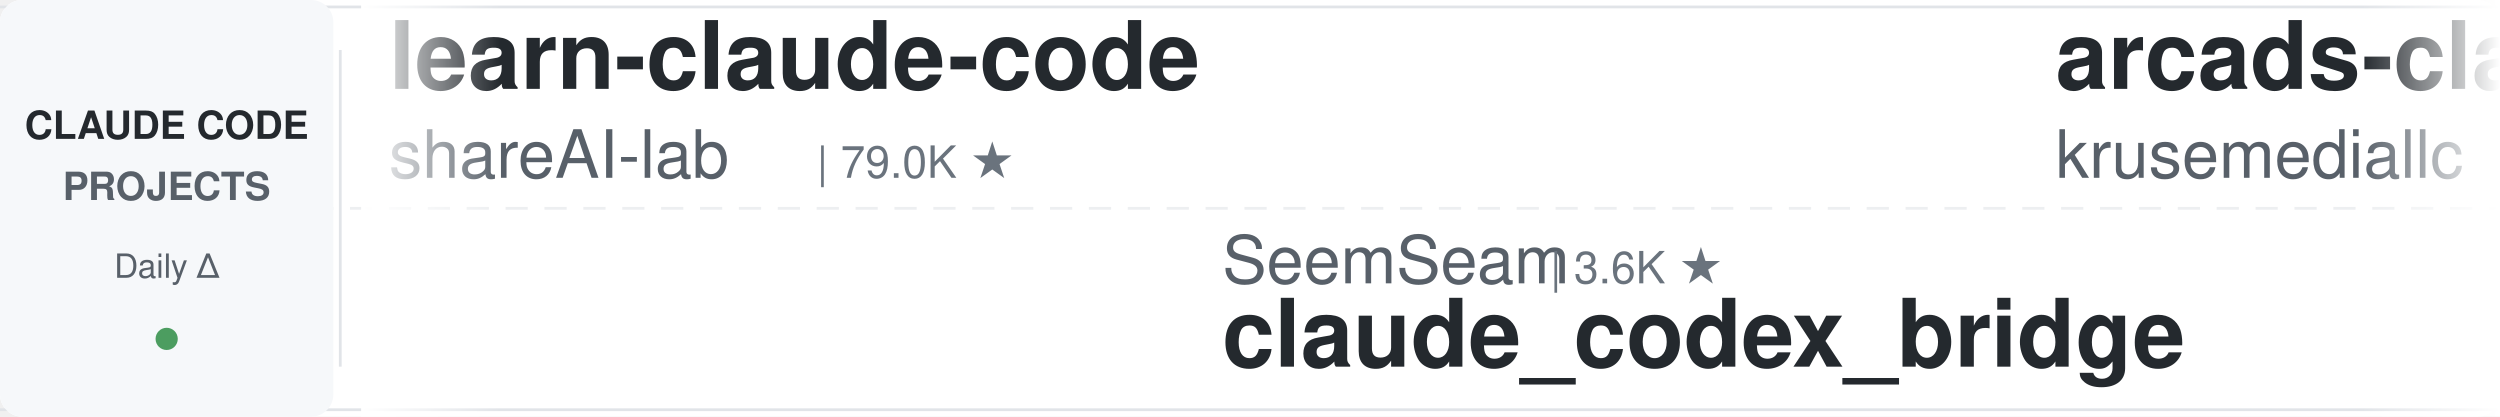
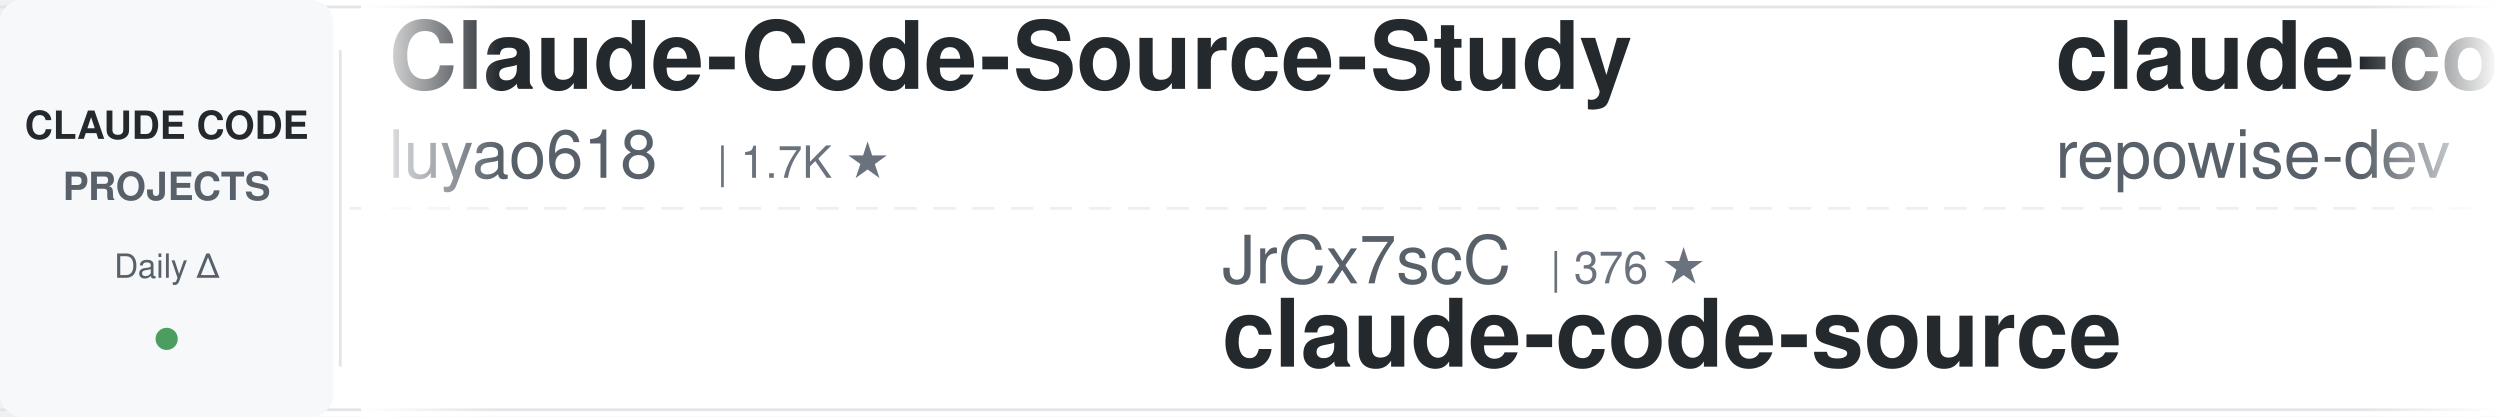
<svg xmlns="http://www.w3.org/2000/svg" width="900" height="150">
  <defs>
    <linearGradient id="leftFade" x1="0%" y1="0%" x2="100%" y2="0%">
      <stop offset="0%" style="stop-color:#ffffff;stop-opacity:1" />
      <stop offset="100%" style="stop-color:#ffffff;stop-opacity:0" />
    </linearGradient>
    <linearGradient id="rightFade" x1="0%" y1="0%" x2="100%" y2="0%">
      <stop offset="0%" style="stop-color:#ffffff;stop-opacity:0" />
      <stop offset="100%" style="stop-color:#ffffff;stop-opacity:1" />
    </linearGradient>
  </defs>
  <rect width="900" height="150" fill="#ffffff" rx="8" />
  <rect x="0" y="2" width="900" height="1" fill="#e1e4e8" />
  <rect x="0" y="147" width="900" height="1" fill="#e1e4e8" />
  <line x1="0" y1="75" x2="900" y2="75" stroke="#e1e4e8" stroke-width="1" stroke-dasharray="8 6" opacity="0.6" />
  <rect x="0" y="0" width="120" height="150" fill="#f6f8fa" rx="8" />
  <text x="60" y="50" font-family="-apple-system, BlinkMacSystemFont, 'Segoe UI', Helvetica, Arial, sans-serif" font-size="14" font-weight="600" fill="#24292e" text-anchor="middle">CLAUDE CODE</text>
  <text x="60" y="72" font-family="-apple-system, BlinkMacSystemFont, 'Segoe UI', Helvetica, Arial, sans-serif" font-size="14" font-weight="600" fill="#586069" text-anchor="middle">PROJECTS</text>
  <text x="60" y="100" font-family="-apple-system, BlinkMacSystemFont, 'Segoe UI', Helvetica, Arial, sans-serif" font-size="12" font-weight="500" fill="#586069" text-anchor="middle">Daily Δ</text>
  <circle cx="60" cy="122" r="4" fill="#22863a" opacity="0.8" />
  <rect x="122" y="18" width="1" height="114" fill="#e1e4e8" />
  <clipPath id="tickerClip">
    <rect x="130" y="0" width="770" height="150" />
  </clipPath>
  <g clip-path="url(#tickerClip)">
    <g id="tickerItems">
      <animateTransform attributeName="transform" attributeType="XML" type="translate" from="0 0" to="-3000 0" dur="54s" repeatCount="indefinite" />
      <g transform="translate(0, 0)">
-         <text x="140" y="32" font-family="-apple-system, BlinkMacSystemFont, 'Segoe UI', Helvetica, Arial, sans-serif" font-size="34" font-weight="600" fill="#24292e">learn-claude-code</text>
-         <text x="140" y="64" font-family="-apple-system, BlinkMacSystemFont, 'Segoe UI', Helvetica, Arial, sans-serif" font-size="24" font-weight="400" fill="#586069">shareAI-lab</text>
-         <text x="294" y="64" font-family="-apple-system, BlinkMacSystemFont, 'Segoe UI', Helvetica, Arial, sans-serif" font-size="16" font-weight="500" fill="#6a737d">| 79.0K ★</text>
+         <text x="140" y="32" font-family="-apple-system, BlinkMacSystemFont, 'Segoe UI', Helvetica, Arial, sans-serif" font-size="34" font-weight="600" fill="#24292e">Claude-Code-Source-Study</text>
+         <text x="140" y="64" font-family="-apple-system, BlinkMacSystemFont, 'Segoe UI', Helvetica, Arial, sans-serif" font-size="24" font-weight="400" fill="#586069">luyao618</text>
+         <text x="258" y="64" font-family="-apple-system, BlinkMacSystemFont, 'Segoe UI', Helvetica, Arial, sans-serif" font-size="16" font-weight="500" fill="#6a737d">| 1.7K ★</text>
      </g>
      <g transform="translate(300, 0)">
-         <text x="140" y="102" font-family="-apple-system, BlinkMacSystemFont, 'Segoe UI', Helvetica, Arial, sans-serif" font-size="24" font-weight="400" fill="#586069">SeemSeam</text>
-         <text x="258" y="102" font-family="-apple-system, BlinkMacSystemFont, 'Segoe UI', Helvetica, Arial, sans-serif" font-size="16" font-weight="500" fill="#6a737d">| 3.6K ★</text>
-         <text x="140" y="132" font-family="-apple-system, BlinkMacSystemFont, 'Segoe UI', Helvetica, Arial, sans-serif" font-size="34" font-weight="600" fill="#24292e">claude_codex_bridge</text>
+         <text x="140" y="102" font-family="-apple-system, BlinkMacSystemFont, 'Segoe UI', Helvetica, Arial, sans-serif" font-size="24" font-weight="400" fill="#586069">JrCx7scC</text>
+         <text x="258" y="102" font-family="-apple-system, BlinkMacSystemFont, 'Segoe UI', Helvetica, Arial, sans-serif" font-size="16" font-weight="500" fill="#6a737d">| 376 ★</text>
+         <text x="140" y="132" font-family="-apple-system, BlinkMacSystemFont, 'Segoe UI', Helvetica, Arial, sans-serif" font-size="34" font-weight="600" fill="#24292e">claude-code-source</text>
      </g>
      <g transform="translate(600, 0)">
-         <text x="140" y="32" font-family="-apple-system, BlinkMacSystemFont, 'Segoe UI', Helvetica, Arial, sans-serif" font-size="34" font-weight="600" fill="#24292e">arcads-claude-code</text>
-         <text x="140" y="64" font-family="-apple-system, BlinkMacSystemFont, 'Segoe UI', Helvetica, Arial, sans-serif" font-size="24" font-weight="400" fill="#586069">krusemediallc</text>
-         <text x="318" y="64" font-family="-apple-system, BlinkMacSystemFont, 'Segoe UI', Helvetica, Arial, sans-serif" font-size="16" font-weight="500" fill="#6a737d">| 1.6K ★</text>
+         <text x="140" y="32" font-family="-apple-system, BlinkMacSystemFont, 'Segoe UI', Helvetica, Arial, sans-serif" font-size="34" font-weight="600" fill="#24292e">claude-code-prompts</text>
+         <text x="140" y="64" font-family="-apple-system, BlinkMacSystemFont, 'Segoe UI', Helvetica, Arial, sans-serif" font-size="24" font-weight="400" fill="#586069">repowise-dev</text>
+         <text x="306" y="64" font-family="-apple-system, BlinkMacSystemFont, 'Segoe UI', Helvetica, Arial, sans-serif" font-size="16" font-weight="500" fill="#6a737d">| 1.2K ★</text>
      </g>
      <g transform="translate(900, 0)">
-         <text x="140" y="102" font-family="-apple-system, BlinkMacSystemFont, 'Segoe UI', Helvetica, Arial, sans-serif" font-size="24" font-weight="400" fill="#586069">diet103</text>
-         <text x="246" y="102" font-family="-apple-system, BlinkMacSystemFont, 'Segoe UI', Helvetica, Arial, sans-serif" font-size="16" font-weight="500" fill="#6a737d">| 10.0K ★</text>
-         <text x="140" y="132" font-family="-apple-system, BlinkMacSystemFont, 'Segoe UI', Helvetica, Arial, sans-serif" font-size="34" font-weight="600" fill="#24292e">claude-code-infrastructu...</text>
-       </g>
-       <g transform="translate(1200, 0)">
-         <text x="140" y="32" font-family="-apple-system, BlinkMacSystemFont, 'Segoe UI', Helvetica, Arial, sans-serif" font-size="34" font-weight="600" fill="#24292e">andrej-karpathy-skills</text>
-         <text x="140" y="64" font-family="-apple-system, BlinkMacSystemFont, 'Segoe UI', Helvetica, Arial, sans-serif" font-size="24" font-weight="400" fill="#586069">multica-ai</text>
-         <text x="282" y="64" font-family="-apple-system, BlinkMacSystemFont, 'Segoe UI', Helvetica, Arial, sans-serif" font-size="16" font-weight="500" fill="#6a737d">| 222.5K ★</text>
-       </g>
-       <g transform="translate(1500, 0)">
-         <text x="140" y="102" font-family="-apple-system, BlinkMacSystemFont, 'Segoe UI', Helvetica, Arial, sans-serif" font-size="24" font-weight="400" fill="#586069">feiskyer</text>
-         <text x="258" y="102" font-family="-apple-system, BlinkMacSystemFont, 'Segoe UI', Helvetica, Arial, sans-serif" font-size="16" font-weight="500" fill="#6a737d">| 1.7K ★</text>
-         <text x="140" y="132" font-family="-apple-system, BlinkMacSystemFont, 'Segoe UI', Helvetica, Arial, sans-serif" font-size="34" font-weight="600" fill="#24292e">claude-code-settings</text>
-       </g>
-       <g transform="translate(1800, 0)">
-         <text x="140" y="32" font-family="-apple-system, BlinkMacSystemFont, 'Segoe UI', Helvetica, Arial, sans-serif" font-size="34" font-weight="600" fill="#24292e">claude-code-transcripts</text>
-         <text x="140" y="64" font-family="-apple-system, BlinkMacSystemFont, 'Segoe UI', Helvetica, Arial, sans-serif" font-size="24" font-weight="400" fill="#586069">simonw</text>
-         <text x="234" y="64" font-family="-apple-system, BlinkMacSystemFont, 'Segoe UI', Helvetica, Arial, sans-serif" font-size="16" font-weight="500" fill="#6a737d">| 1.7K ★</text>
-       </g>
-       <g transform="translate(2100, 0)">
        <text x="140" y="102" font-family="-apple-system, BlinkMacSystemFont, 'Segoe UI', Helvetica, Arial, sans-serif" font-size="24" font-weight="400" fill="#586069">disler</text>
        <text x="234" y="102" font-family="-apple-system, BlinkMacSystemFont, 'Segoe UI', Helvetica, Arial, sans-serif" font-size="16" font-weight="500" fill="#6a737d">| 3.9K ★</text>
        <text x="140" y="132" font-family="-apple-system, BlinkMacSystemFont, 'Segoe UI', Helvetica, Arial, sans-serif" font-size="34" font-weight="600" fill="#24292e">claude-code-hooks-master...</text>
      </g>
+       <g transform="translate(1200, 0)">
+         <text x="140" y="32" font-family="-apple-system, BlinkMacSystemFont, 'Segoe UI', Helvetica, Arial, sans-serif" font-size="34" font-weight="600" fill="#24292e">claude-code-infrastructu...</text>
+         <text x="140" y="64" font-family="-apple-system, BlinkMacSystemFont, 'Segoe UI', Helvetica, Arial, sans-serif" font-size="24" font-weight="400" fill="#586069">diet103</text>
+         <text x="246" y="64" font-family="-apple-system, BlinkMacSystemFont, 'Segoe UI', Helvetica, Arial, sans-serif" font-size="16" font-weight="500" fill="#6a737d">| 10.0K ★</text>
+       </g>
+       <g transform="translate(1500, 0)">
+         <text x="140" y="102" font-family="-apple-system, BlinkMacSystemFont, 'Segoe UI', Helvetica, Arial, sans-serif" font-size="24" font-weight="400" fill="#586069">disler</text>
+         <text x="234" y="102" font-family="-apple-system, BlinkMacSystemFont, 'Segoe UI', Helvetica, Arial, sans-serif" font-size="16" font-weight="500" fill="#6a737d">| 1.7K ★</text>
+         <text x="140" y="132" font-family="-apple-system, BlinkMacSystemFont, 'Segoe UI', Helvetica, Arial, sans-serif" font-size="34" font-weight="600" fill="#24292e">pi-vs-claude-code</text>
+       </g>
+       <g transform="translate(1800, 0)">
+         <text x="140" y="32" font-family="-apple-system, BlinkMacSystemFont, 'Segoe UI', Helvetica, Arial, sans-serif" font-size="34" font-weight="600" fill="#24292e">claude-code-base-action</text>
+         <text x="140" y="64" font-family="-apple-system, BlinkMacSystemFont, 'Segoe UI', Helvetica, Arial, sans-serif" font-size="24" font-weight="400" fill="#586069">anthropics</text>
+         <text x="282" y="64" font-family="-apple-system, BlinkMacSystemFont, 'Segoe UI', Helvetica, Arial, sans-serif" font-size="16" font-weight="500" fill="#6a737d">| 1.0K ★</text>
+       </g>
+       <g transform="translate(2100, 0)">
+         <text x="140" y="102" font-family="-apple-system, BlinkMacSystemFont, 'Segoe UI', Helvetica, Arial, sans-serif" font-size="24" font-weight="400" fill="#586069">zebbern</text>
+         <text x="246" y="102" font-family="-apple-system, BlinkMacSystemFont, 'Segoe UI', Helvetica, Arial, sans-serif" font-size="16" font-weight="500" fill="#6a737d">| 4.7K ★</text>
+         <text x="140" y="132" font-family="-apple-system, BlinkMacSystemFont, 'Segoe UI', Helvetica, Arial, sans-serif" font-size="34" font-weight="600" fill="#24292e">claude-code-guide</text>
+       </g>
      <g transform="translate(2400, 0)">
-         <text x="140" y="32" font-family="-apple-system, BlinkMacSystemFont, 'Segoe UI', Helvetica, Arial, sans-serif" font-size="34" font-weight="600" fill="#24292e">claude-code-source</text>
-         <text x="140" y="64" font-family="-apple-system, BlinkMacSystemFont, 'Segoe UI', Helvetica, Arial, sans-serif" font-size="24" font-weight="400" fill="#586069">hangsman</text>
-         <text x="258" y="64" font-family="-apple-system, BlinkMacSystemFont, 'Segoe UI', Helvetica, Arial, sans-serif" font-size="16" font-weight="500" fill="#6a737d">| 799 ★</text>
+         <text x="140" y="32" font-family="-apple-system, BlinkMacSystemFont, 'Segoe UI', Helvetica, Arial, sans-serif" font-size="34" font-weight="600" fill="#24292e">claude-code-security-rev...</text>
+         <text x="140" y="64" font-family="-apple-system, BlinkMacSystemFont, 'Segoe UI', Helvetica, Arial, sans-serif" font-size="24" font-weight="400" fill="#586069">anthropics</text>
+         <text x="282" y="64" font-family="-apple-system, BlinkMacSystemFont, 'Segoe UI', Helvetica, Arial, sans-serif" font-size="16" font-weight="500" fill="#6a737d">| 6.5K ★</text>
      </g>
      <g transform="translate(2700, 0)">
-         <text x="140" y="102" font-family="-apple-system, BlinkMacSystemFont, 'Segoe UI', Helvetica, Arial, sans-serif" font-size="24" font-weight="400" fill="#586069">kodu-ai</text>
-         <text x="246" y="102" font-family="-apple-system, BlinkMacSystemFont, 'Segoe UI', Helvetica, Arial, sans-serif" font-size="16" font-weight="500" fill="#6a737d">| 5.2K ★</text>
-         <text x="140" y="132" font-family="-apple-system, BlinkMacSystemFont, 'Segoe UI', Helvetica, Arial, sans-serif" font-size="34" font-weight="600" fill="#24292e">claude-coder</text>
+         <text x="140" y="102" font-family="-apple-system, BlinkMacSystemFont, 'Segoe UI', Helvetica, Arial, sans-serif" font-size="24" font-weight="400" fill="#586069">WorldFlowAI</text>
+         <text x="294" y="102" font-family="-apple-system, BlinkMacSystemFont, 'Segoe UI', Helvetica, Arial, sans-serif" font-size="16" font-weight="500" fill="#6a737d">| 5.3K ★</text>
+         <text x="140" y="132" font-family="-apple-system, BlinkMacSystemFont, 'Segoe UI', Helvetica, Arial, sans-serif" font-size="34" font-weight="600" fill="#24292e">everything-claude-code</text>
      </g>
      <g transform="translate(3000, 0)">
-         <text x="140" y="32" font-family="-apple-system, BlinkMacSystemFont, 'Segoe UI', Helvetica, Arial, sans-serif" font-size="34" font-weight="600" fill="#24292e">learn-claude-code</text>
-         <text x="140" y="64" font-family="-apple-system, BlinkMacSystemFont, 'Segoe UI', Helvetica, Arial, sans-serif" font-size="24" font-weight="400" fill="#586069">shareAI-lab</text>
-         <text x="294" y="64" font-family="-apple-system, BlinkMacSystemFont, 'Segoe UI', Helvetica, Arial, sans-serif" font-size="16" font-weight="500" fill="#6a737d">| 79.0K ★</text>
+         <text x="140" y="32" font-family="-apple-system, BlinkMacSystemFont, 'Segoe UI', Helvetica, Arial, sans-serif" font-size="34" font-weight="600" fill="#24292e">Claude-Code-Source-Study</text>
+         <text x="140" y="64" font-family="-apple-system, BlinkMacSystemFont, 'Segoe UI', Helvetica, Arial, sans-serif" font-size="24" font-weight="400" fill="#586069">luyao618</text>
+         <text x="258" y="64" font-family="-apple-system, BlinkMacSystemFont, 'Segoe UI', Helvetica, Arial, sans-serif" font-size="16" font-weight="500" fill="#6a737d">| 1.7K ★</text>
      </g>
      <g transform="translate(3300, 0)">
-         <text x="140" y="102" font-family="-apple-system, BlinkMacSystemFont, 'Segoe UI', Helvetica, Arial, sans-serif" font-size="24" font-weight="400" fill="#586069">SeemSeam</text>
-         <text x="258" y="102" font-family="-apple-system, BlinkMacSystemFont, 'Segoe UI', Helvetica, Arial, sans-serif" font-size="16" font-weight="500" fill="#6a737d">| 3.6K ★</text>
-         <text x="140" y="132" font-family="-apple-system, BlinkMacSystemFont, 'Segoe UI', Helvetica, Arial, sans-serif" font-size="34" font-weight="600" fill="#24292e">claude_codex_bridge</text>
+         <text x="140" y="102" font-family="-apple-system, BlinkMacSystemFont, 'Segoe UI', Helvetica, Arial, sans-serif" font-size="24" font-weight="400" fill="#586069">JrCx7scC</text>
+         <text x="258" y="102" font-family="-apple-system, BlinkMacSystemFont, 'Segoe UI', Helvetica, Arial, sans-serif" font-size="16" font-weight="500" fill="#6a737d">| 376 ★</text>
+         <text x="140" y="132" font-family="-apple-system, BlinkMacSystemFont, 'Segoe UI', Helvetica, Arial, sans-serif" font-size="34" font-weight="600" fill="#24292e">claude-code-source</text>
      </g>
      <g transform="translate(3600, 0)">
-         <text x="140" y="32" font-family="-apple-system, BlinkMacSystemFont, 'Segoe UI', Helvetica, Arial, sans-serif" font-size="34" font-weight="600" fill="#24292e">arcads-claude-code</text>
-         <text x="140" y="64" font-family="-apple-system, BlinkMacSystemFont, 'Segoe UI', Helvetica, Arial, sans-serif" font-size="24" font-weight="400" fill="#586069">krusemediallc</text>
-         <text x="318" y="64" font-family="-apple-system, BlinkMacSystemFont, 'Segoe UI', Helvetica, Arial, sans-serif" font-size="16" font-weight="500" fill="#6a737d">| 1.6K ★</text>
+         <text x="140" y="32" font-family="-apple-system, BlinkMacSystemFont, 'Segoe UI', Helvetica, Arial, sans-serif" font-size="34" font-weight="600" fill="#24292e">claude-code-prompts</text>
+         <text x="140" y="64" font-family="-apple-system, BlinkMacSystemFont, 'Segoe UI', Helvetica, Arial, sans-serif" font-size="24" font-weight="400" fill="#586069">repowise-dev</text>
+         <text x="306" y="64" font-family="-apple-system, BlinkMacSystemFont, 'Segoe UI', Helvetica, Arial, sans-serif" font-size="16" font-weight="500" fill="#6a737d">| 1.2K ★</text>
      </g>
      <g transform="translate(3900, 0)">
-         <text x="140" y="102" font-family="-apple-system, BlinkMacSystemFont, 'Segoe UI', Helvetica, Arial, sans-serif" font-size="24" font-weight="400" fill="#586069">diet103</text>
-         <text x="246" y="102" font-family="-apple-system, BlinkMacSystemFont, 'Segoe UI', Helvetica, Arial, sans-serif" font-size="16" font-weight="500" fill="#6a737d">| 10.0K ★</text>
-         <text x="140" y="132" font-family="-apple-system, BlinkMacSystemFont, 'Segoe UI', Helvetica, Arial, sans-serif" font-size="34" font-weight="600" fill="#24292e">claude-code-infrastructu...</text>
+         <text x="140" y="102" font-family="-apple-system, BlinkMacSystemFont, 'Segoe UI', Helvetica, Arial, sans-serif" font-size="24" font-weight="400" fill="#586069">disler</text>
+         <text x="234" y="102" font-family="-apple-system, BlinkMacSystemFont, 'Segoe UI', Helvetica, Arial, sans-serif" font-size="16" font-weight="500" fill="#6a737d">| 3.9K ★</text>
+         <text x="140" y="132" font-family="-apple-system, BlinkMacSystemFont, 'Segoe UI', Helvetica, Arial, sans-serif" font-size="34" font-weight="600" fill="#24292e">claude-code-hooks-master...</text>
      </g>
    </g>
  </g>
  <rect x="130" y="0" width="50" height="150" fill="url(#leftFade)" />
  <rect x="850" y="0" width="50" height="150" fill="url(#rightFade)" />
</svg>
